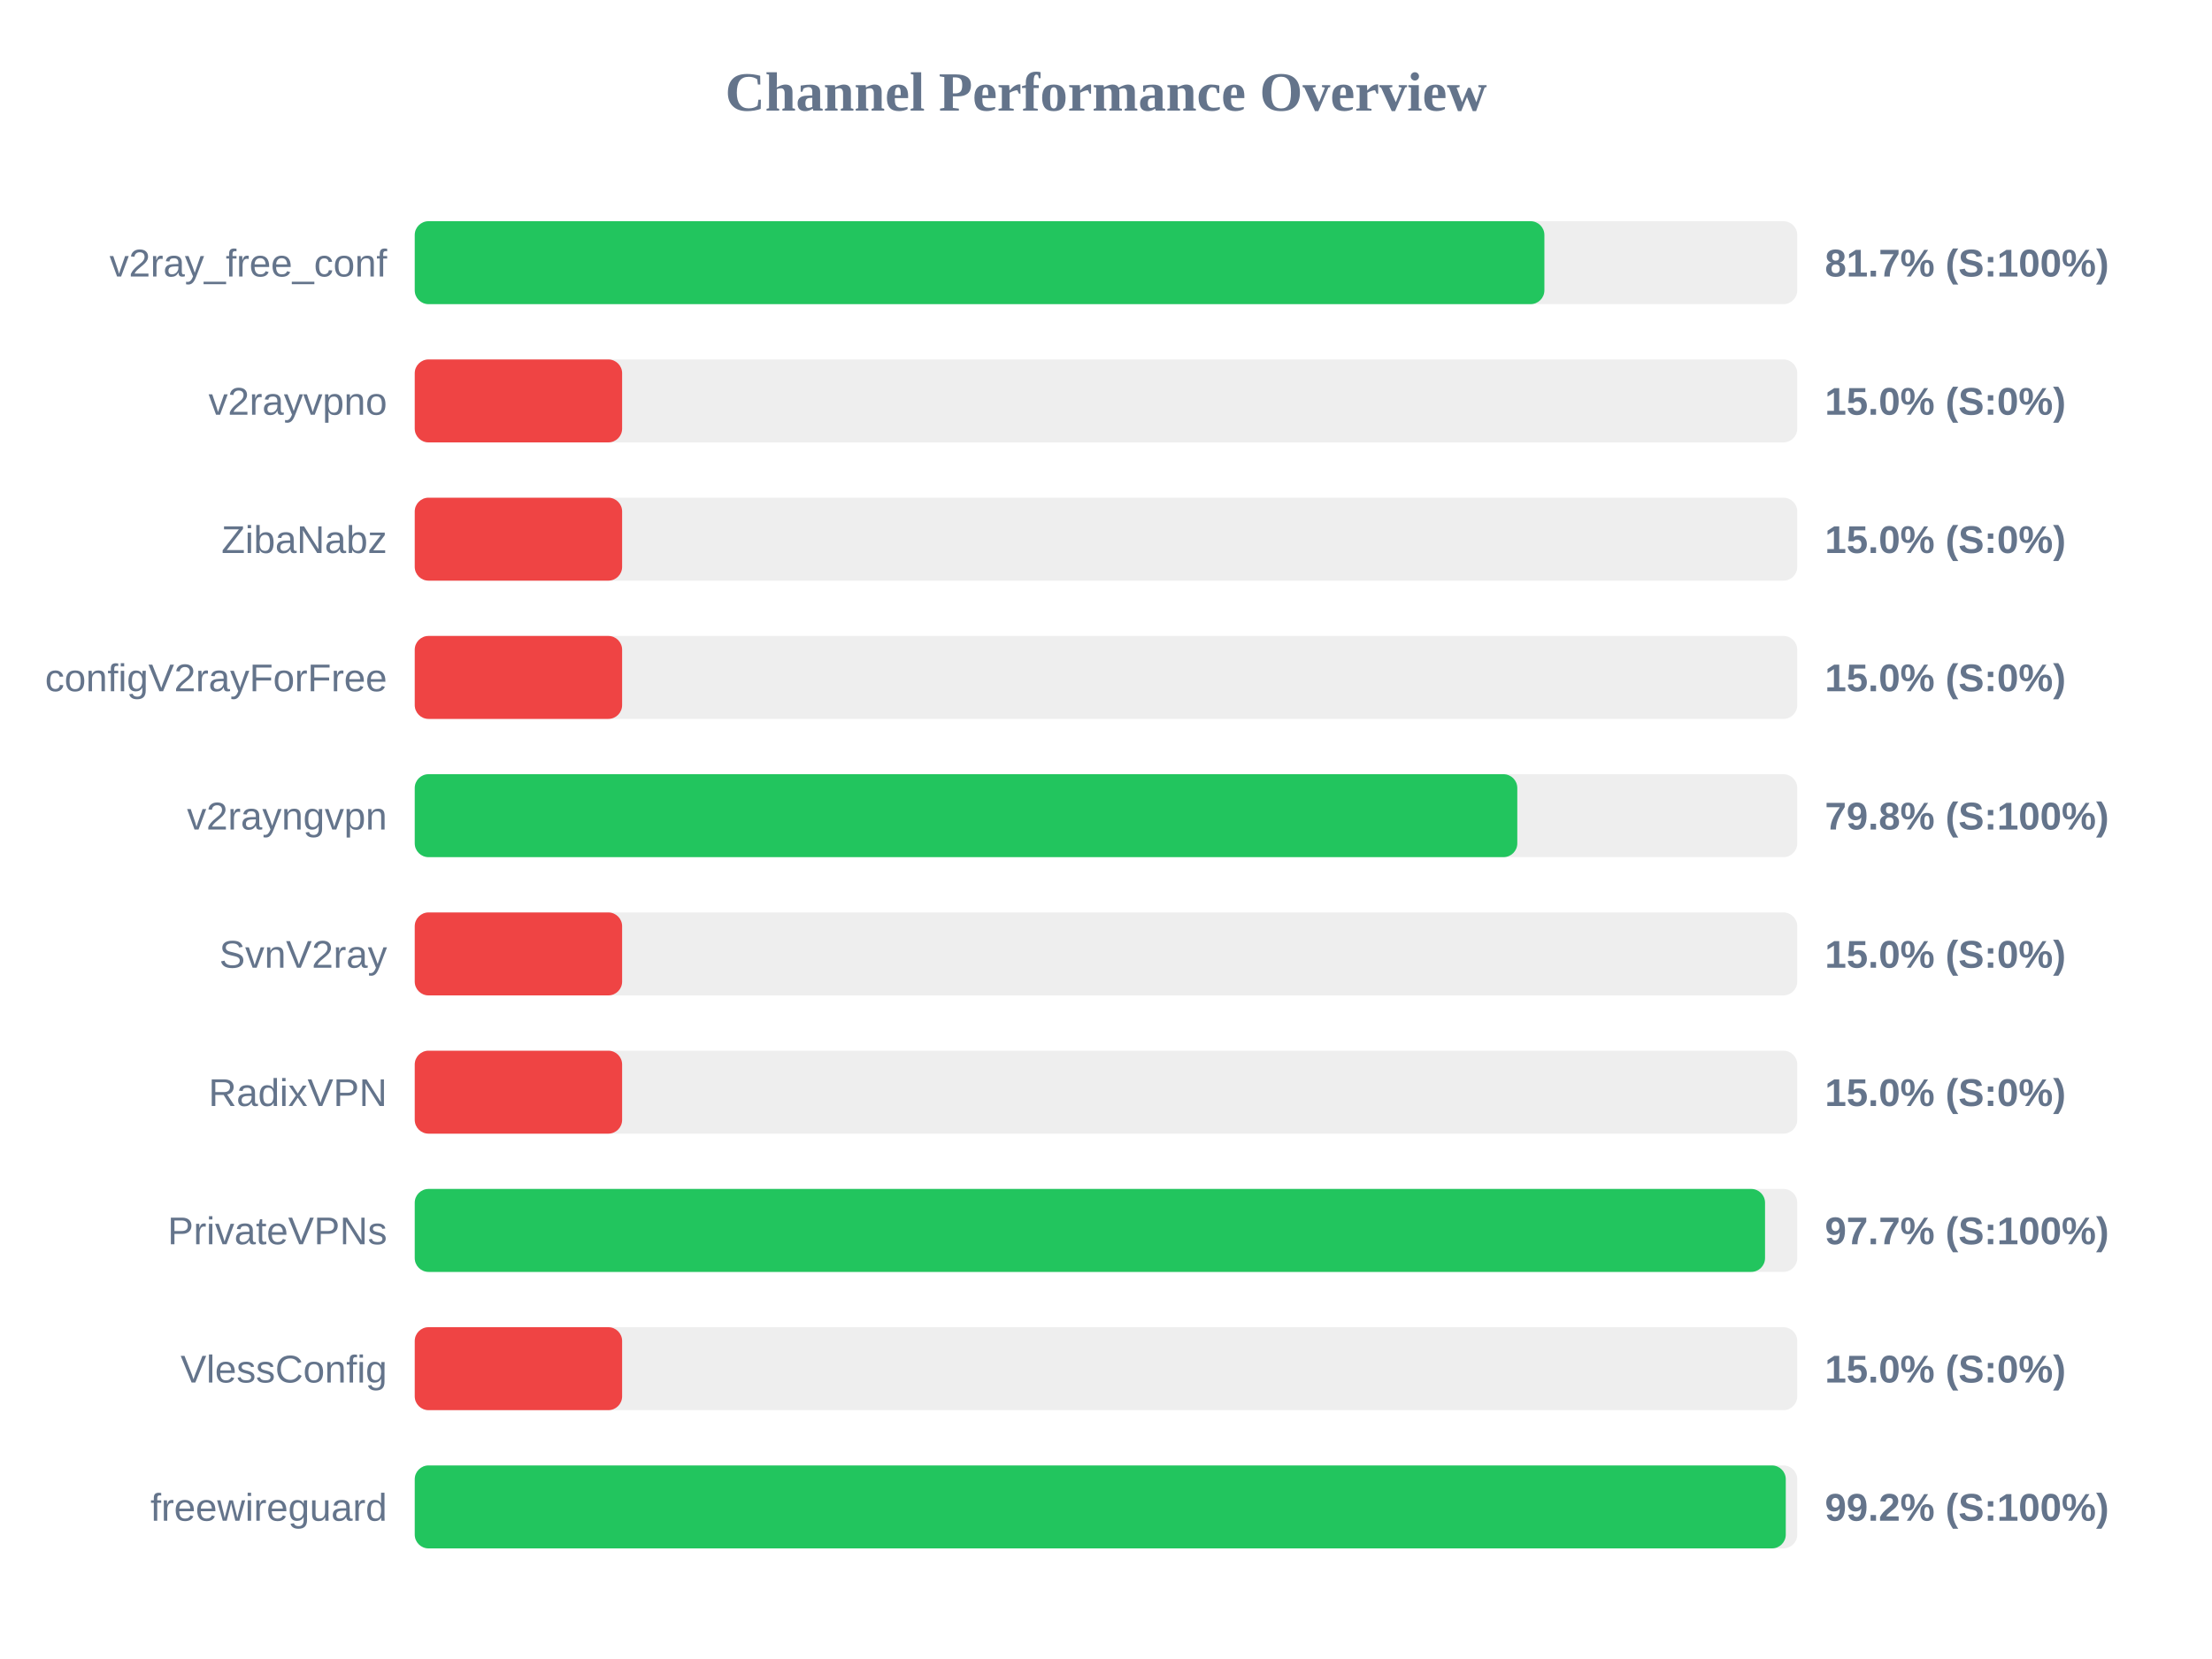
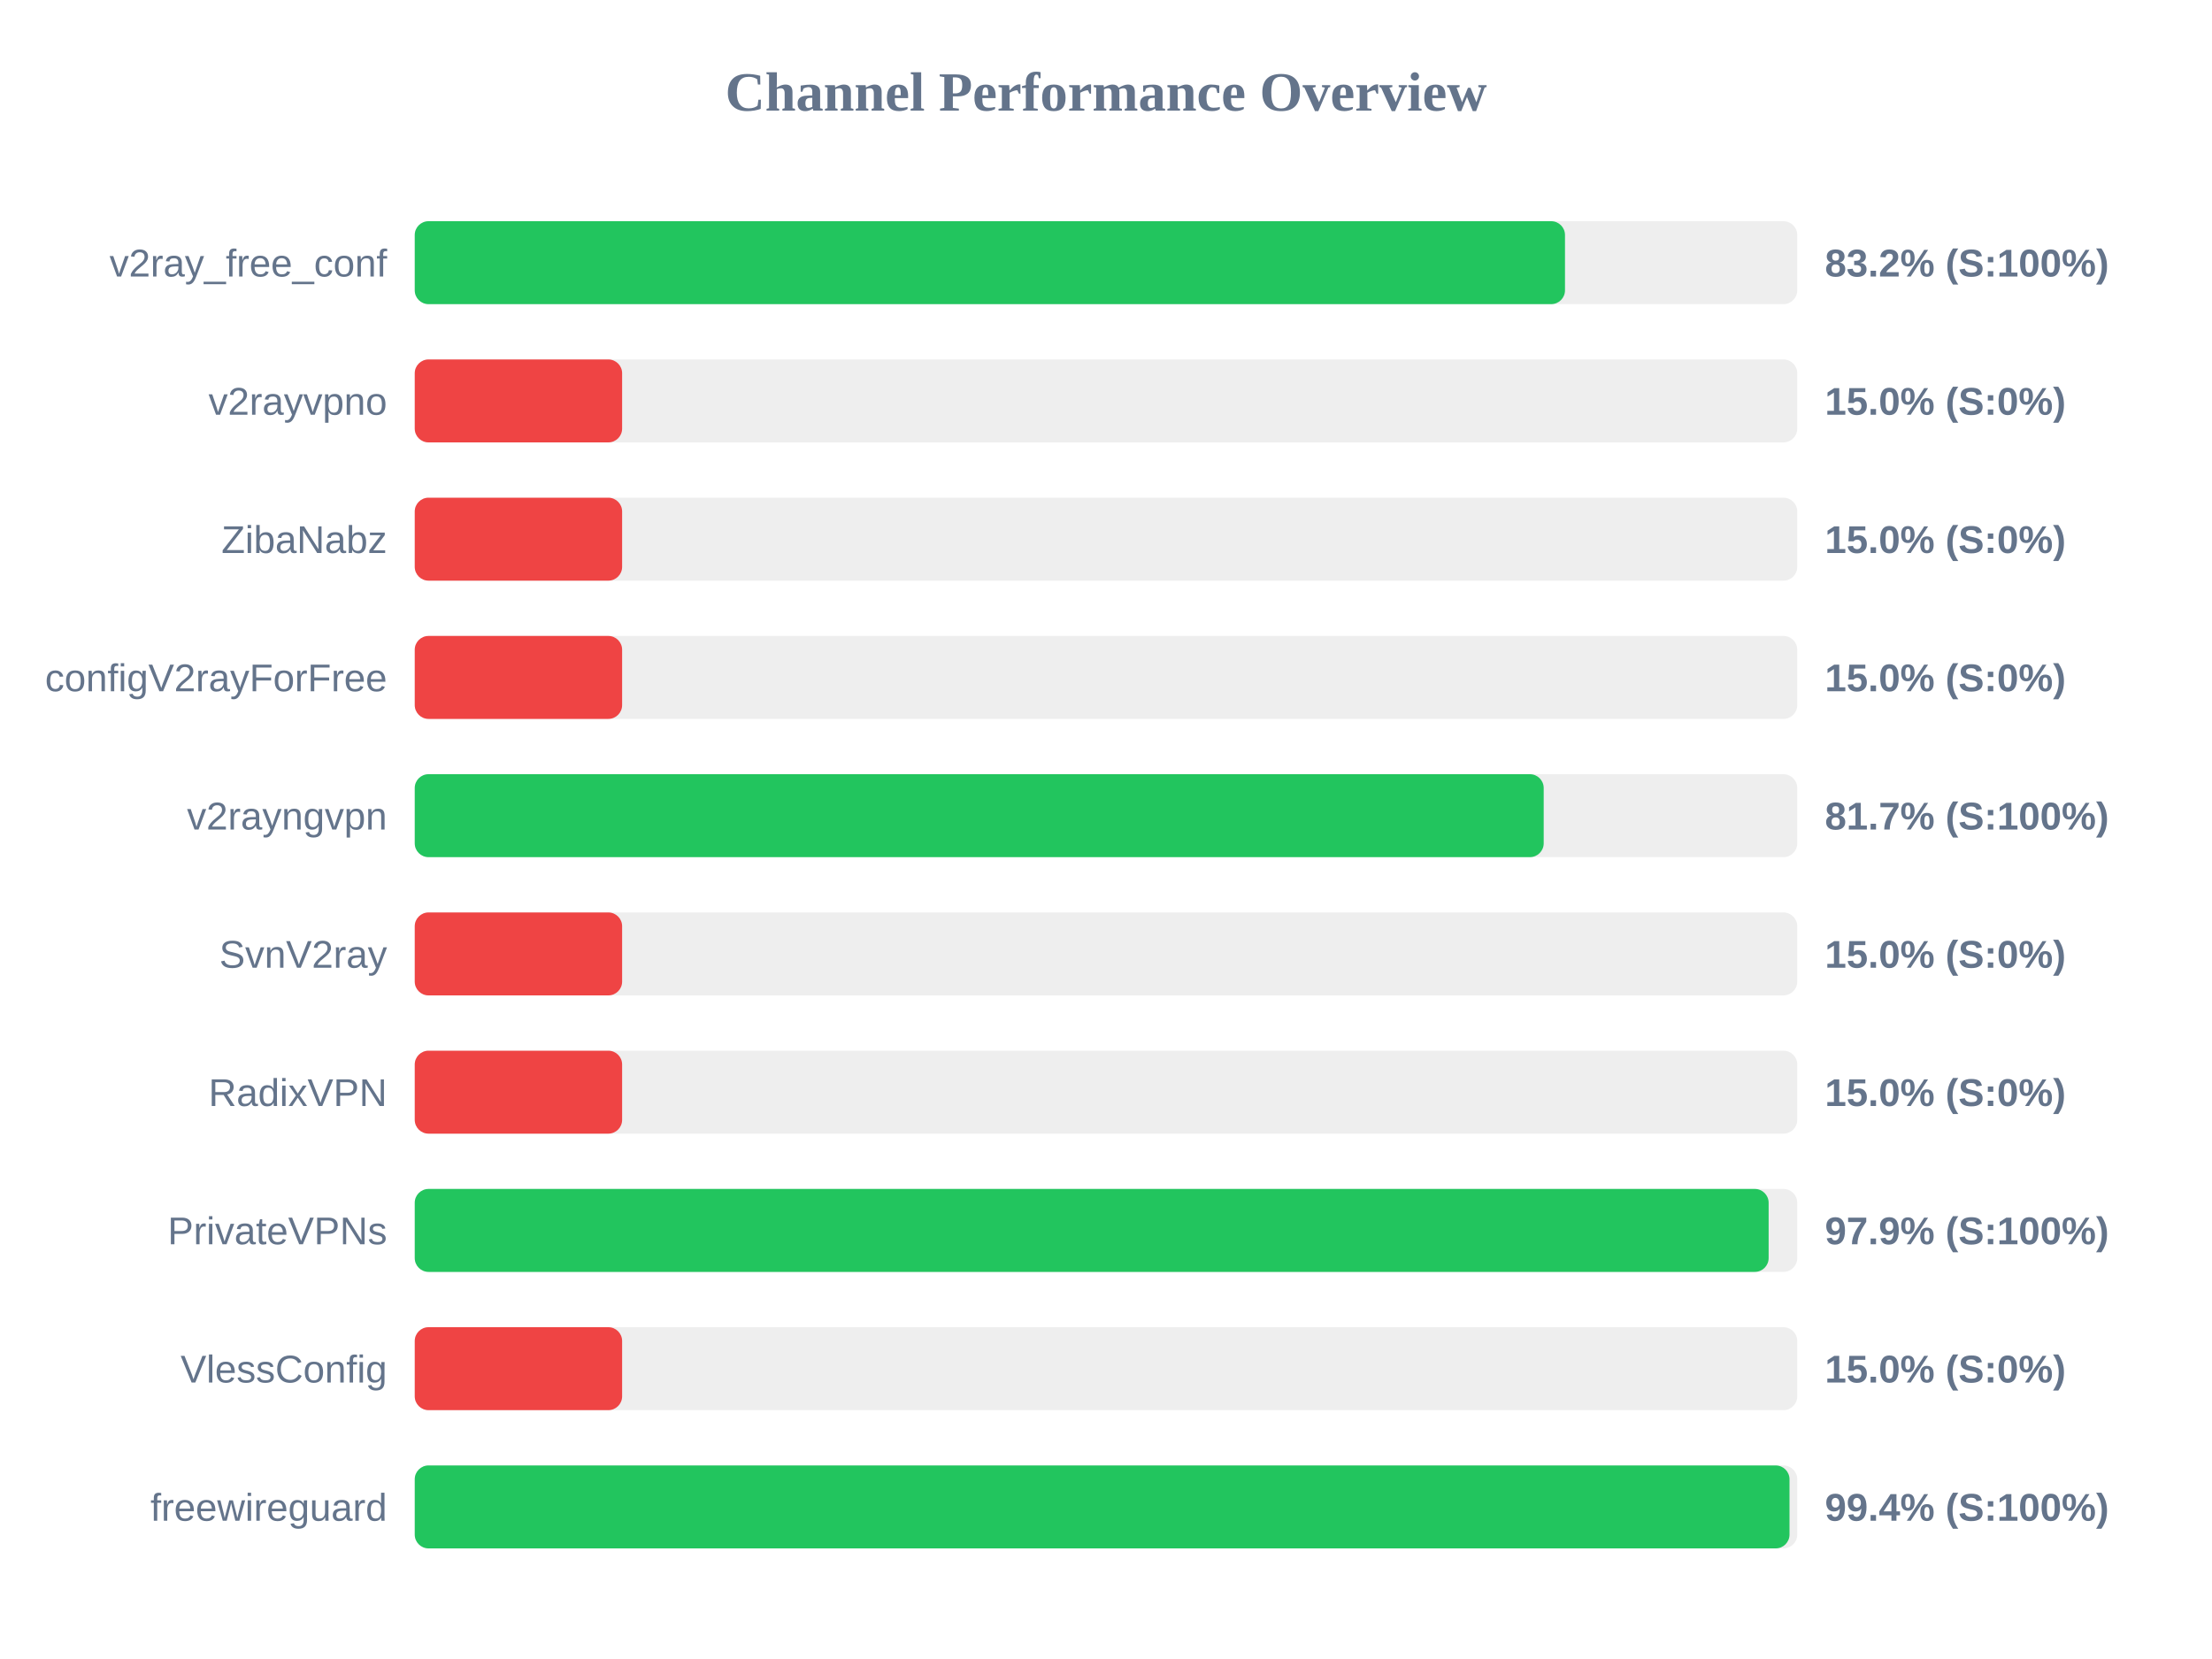
<svg xmlns="http://www.w3.org/2000/svg" width="800" height="600" version="1.1">
  <style>
        .row { font: 14px Arial; fill: #64748b; }
        .score { font: bold 14px Arial; fill: #64748b; }
    </style>
  <text x="400" y="40" text-anchor="middle" font-size="20px" font-weight="bold" fill="#64748b">Channel Performance Overview</text>
  <rect x="150" y="80" width="500" height="30" fill="#eee" rx="5" />
-   <rect x="150" y="80" width="408.55" height="30" fill="#22c55e" rx="5" />
+   <rect x="150" y="80" width="416.0" height="30" fill="#22c55e" rx="5" />
  <text x="140" y="100" text-anchor="end" class="row">v2ray_free_conf</text>
-   <text x="660" y="100" text-anchor="start" class="score">81.7% (S:100%)</text>
+   <text x="660" y="100" text-anchor="start" class="score">83.2% (S:100%)</text>
  <rect x="150" y="130" width="500" height="30" fill="#eee" rx="5" />
  <rect x="150" y="130" width="75.0" height="30" fill="#ef4444" rx="5" />
  <text x="140" y="150" text-anchor="end" class="row">v2rayvpno</text>
  <text x="660" y="150" text-anchor="start" class="score">15.0% (S:0%)</text>
  <rect x="150" y="180" width="500" height="30" fill="#eee" rx="5" />
  <rect x="150" y="180" width="75.0" height="30" fill="#ef4444" rx="5" />
  <text x="140" y="200" text-anchor="end" class="row">ZibaNabz</text>
  <text x="660" y="200" text-anchor="start" class="score">15.0% (S:0%)</text>
  <rect x="150" y="230" width="500" height="30" fill="#eee" rx="5" />
  <rect x="150" y="230" width="75.0" height="30" fill="#ef4444" rx="5" />
  <text x="140" y="250" text-anchor="end" class="row">configV2rayForFree</text>
  <text x="660" y="250" text-anchor="start" class="score">15.0% (S:0%)</text>
  <rect x="150" y="280" width="500" height="30" fill="#eee" rx="5" />
-   <rect x="150" y="280" width="398.75" height="30" fill="#22c55e" rx="5" />
+   <rect x="150" y="280" width="408.3" height="30" fill="#22c55e" rx="5" />
  <text x="140" y="300" text-anchor="end" class="row">v2rayngvpn</text>
-   <text x="660" y="300" text-anchor="start" class="score">79.8% (S:100%)</text>
+   <text x="660" y="300" text-anchor="start" class="score">81.7% (S:100%)</text>
  <rect x="150" y="330" width="500" height="30" fill="#eee" rx="5" />
  <rect x="150" y="330" width="75.0" height="30" fill="#ef4444" rx="5" />
  <text x="140" y="350" text-anchor="end" class="row">SvnV2ray</text>
  <text x="660" y="350" text-anchor="start" class="score">15.0% (S:0%)</text>
  <rect x="150" y="380" width="500" height="30" fill="#eee" rx="5" />
  <rect x="150" y="380" width="75.0" height="30" fill="#ef4444" rx="5" />
  <text x="140" y="400" text-anchor="end" class="row">RadixVPN</text>
  <text x="660" y="400" text-anchor="start" class="score">15.0% (S:0%)</text>
  <rect x="150" y="430" width="500" height="30" fill="#eee" rx="5" />
-   <rect x="150" y="430" width="488.35" height="30" fill="#22c55e" rx="5" />
+   <rect x="150" y="430" width="489.65" height="30" fill="#22c55e" rx="5" />
  <text x="140" y="450" text-anchor="end" class="row">PrivateVPNs</text>
-   <text x="660" y="450" text-anchor="start" class="score">97.7% (S:100%)</text>
+   <text x="660" y="450" text-anchor="start" class="score">97.9% (S:100%)</text>
  <rect x="150" y="480" width="500" height="30" fill="#eee" rx="5" />
  <rect x="150" y="480" width="75.0" height="30" fill="#ef4444" rx="5" />
  <text x="140" y="500" text-anchor="end" class="row">VlessConfig</text>
  <text x="660" y="500" text-anchor="start" class="score">15.0% (S:0%)</text>
  <rect x="150" y="530" width="500" height="30" fill="#eee" rx="5" />
-   <rect x="150" y="530" width="495.85" height="30" fill="#22c55e" rx="5" />
+   <rect x="150" y="530" width="497.2" height="30" fill="#22c55e" rx="5" />
  <text x="140" y="550" text-anchor="end" class="row">freewireguard</text>
-   <text x="660" y="550" text-anchor="start" class="score">99.2% (S:100%)</text>
+   <text x="660" y="550" text-anchor="start" class="score">99.4% (S:100%)</text>
</svg>
